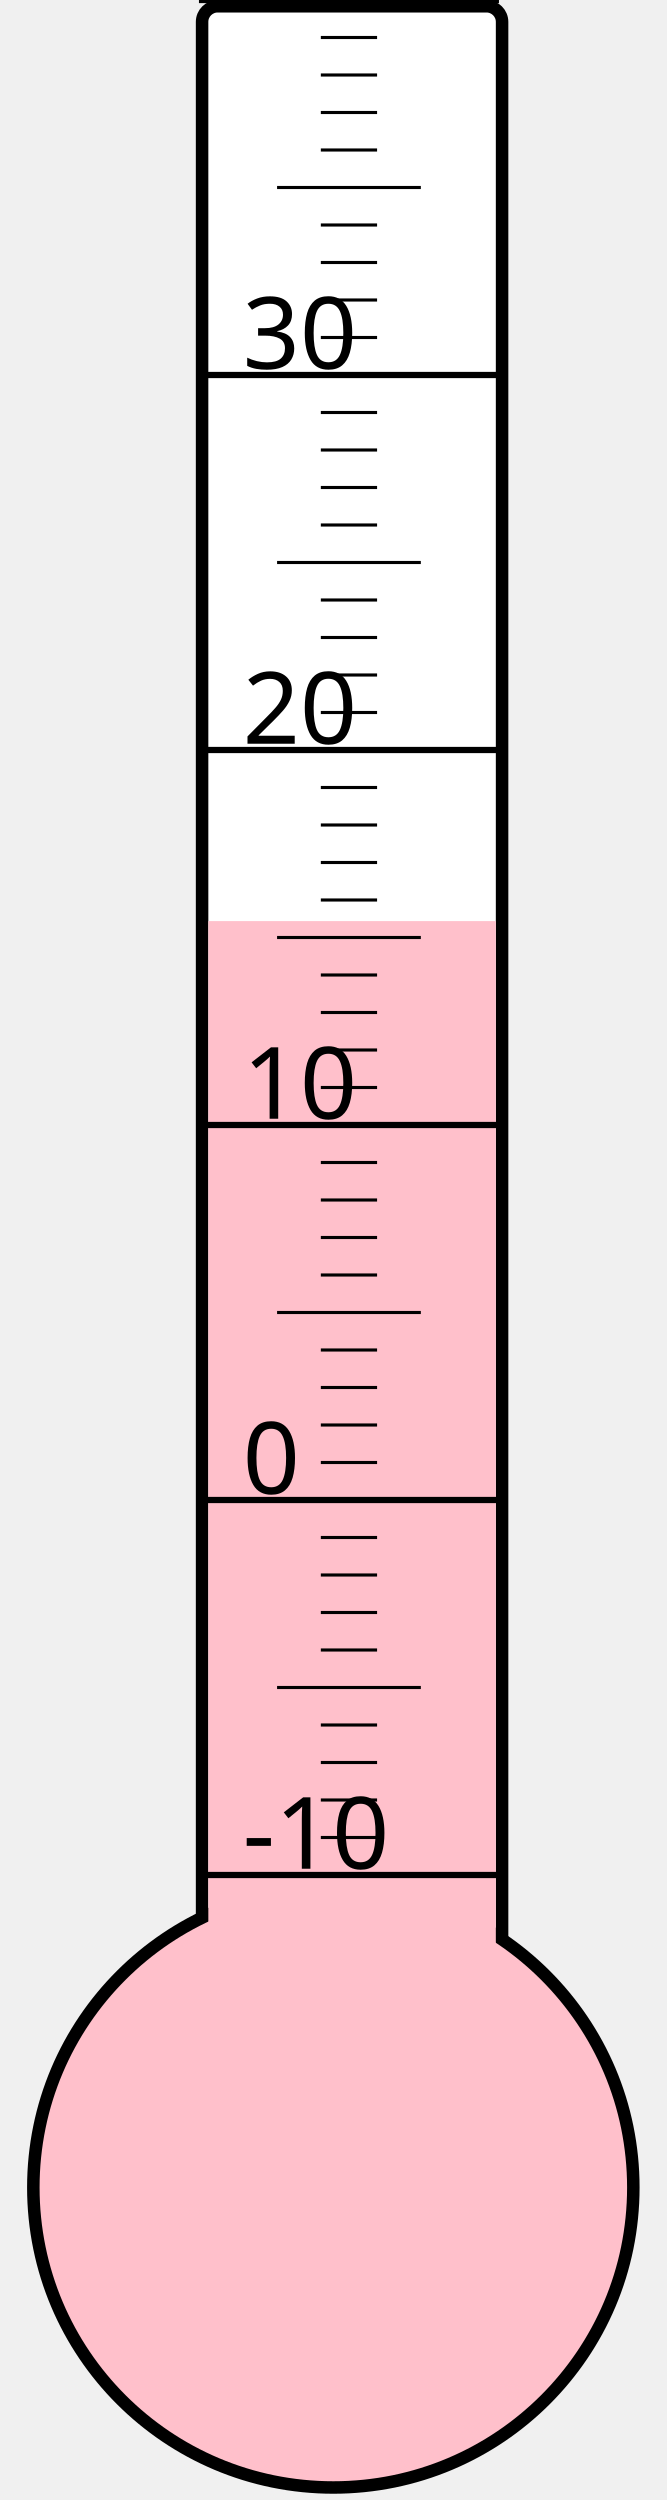
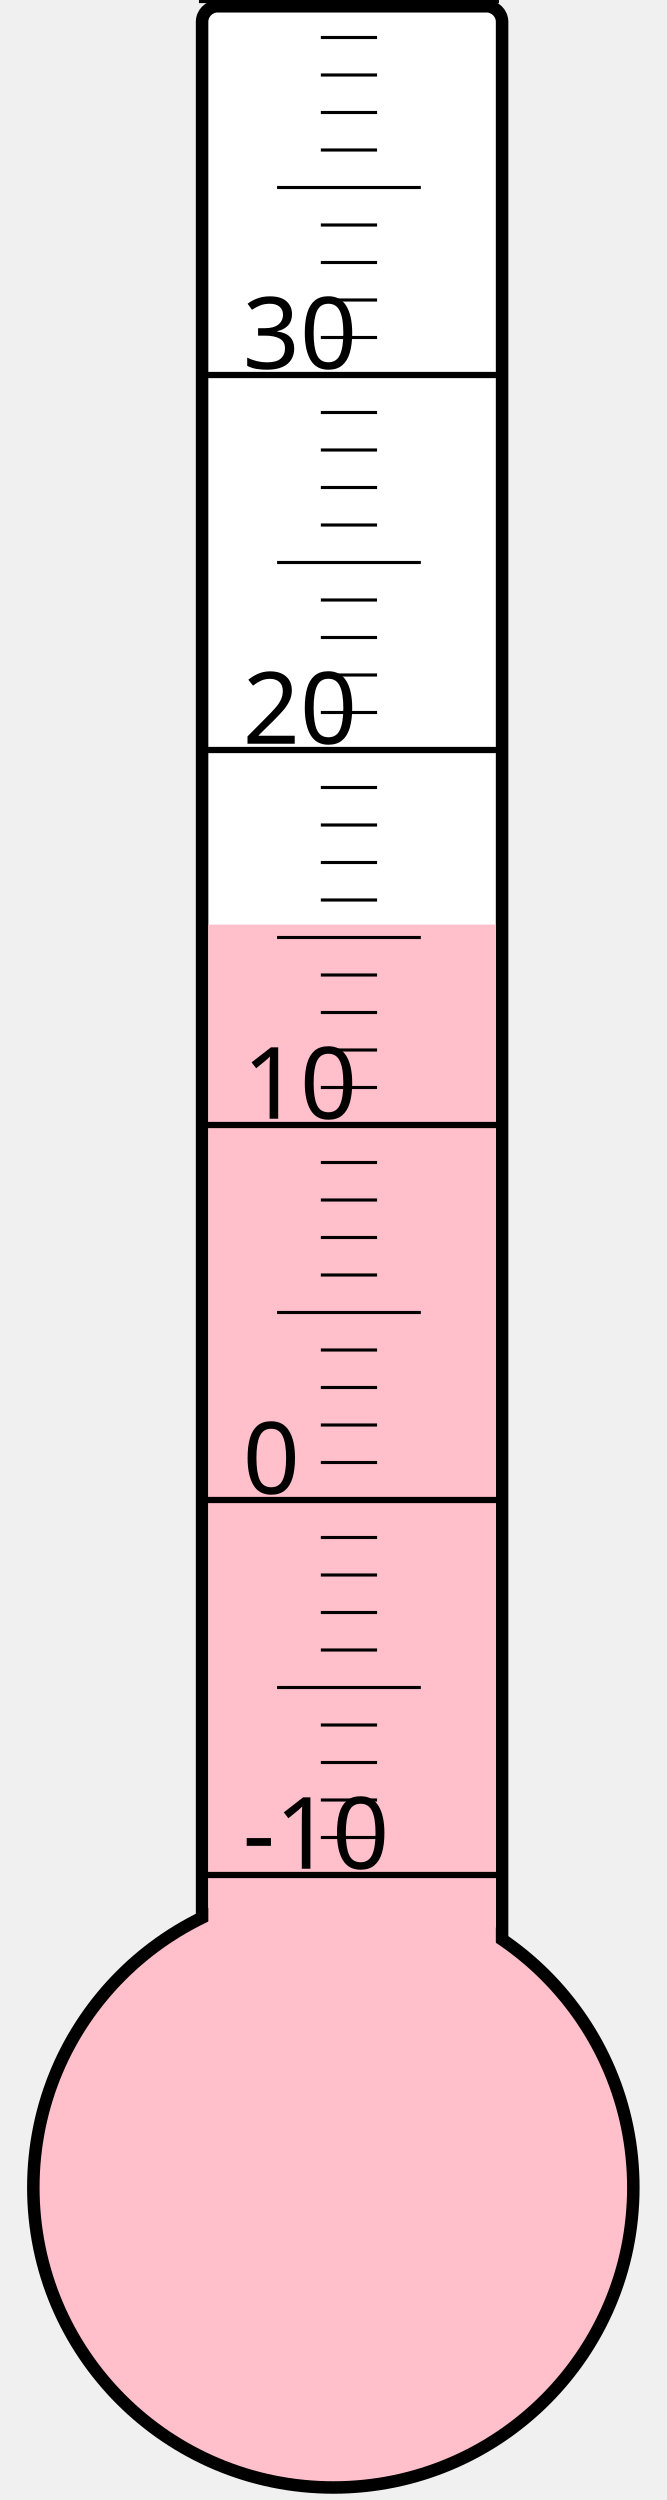
<svg xmlns="http://www.w3.org/2000/svg" width="40px" height="150px" viewBox="0 0 200 800">
  <rect width="200" height="800" x="0" y="0" style="fill: #ffffeb; fill-opacity: 0;" />
  <rect width="96" height="680" x="58" y="2" rx="5" ry="5" style="fill: white; fill-opacity: 1; stroke: black; stroke-width: 4;" />
  <circle cx="100" cy="700" r="96" style="fill: pink; stroke: black; stroke-width: 4;" />
-   <rect width="92" height="405.25" x="60" y="294.75" style="fill: pink; fill-opacity: 1; stroke-width: 0;" />
+   <rect width="92" height="404.125" x="60" y="295.875" style="fill: pink; fill-opacity: 1; stroke-width: 0;" />
  <text x="71" y="598" style="font-family: sans-serif; font-size: 24pt;">-10</text>
  <text x="71" y="478" style="font-family: sans-serif; font-size: 24pt;">0</text>
  <text x="71" y="358" style="font-family: sans-serif; font-size: 24pt;">10</text>
  <text x="71" y="238" style="font-family: sans-serif; font-size: 24pt;">20</text>
  <text x="71" y="118" style="font-family: sans-serif; font-size: 24pt;">30</text>
  <g style="stroke: black;">
    <line x1="57" y1="600" x2="153" y2="600" style="stroke-width: 2;" />
    <line x1="96" y1="588" x2="114" y2="588" style="stroke-width: 1;" />
    <line x1="96" y1="576" x2="114" y2="576" style="stroke-width: 1;" />
    <line x1="96" y1="564" x2="114" y2="564" style="stroke-width: 1;" />
    <line x1="96" y1="552" x2="114" y2="552" style="stroke-width: 1;" />
    <line x1="82" y1="540" x2="128" y2="540" style="stroke-width: 1;" />
    <line x1="96" y1="528" x2="114" y2="528" style="stroke-width: 1;" />
    <line x1="96" y1="516" x2="114" y2="516" style="stroke-width: 1;" />
    <line x1="96" y1="504" x2="114" y2="504" style="stroke-width: 1;" />
    <line x1="96" y1="492" x2="114" y2="492" style="stroke-width: 1;" />
    <line x1="57" y1="480" x2="153" y2="480" style="stroke-width: 2;" />
    <line x1="96" y1="468" x2="114" y2="468" style="stroke-width: 1;" />
    <line x1="96" y1="456" x2="114" y2="456" style="stroke-width: 1;" />
    <line x1="96" y1="444" x2="114" y2="444" style="stroke-width: 1;" />
    <line x1="96" y1="432" x2="114" y2="432" style="stroke-width: 1;" />
    <line x1="82" y1="420" x2="128" y2="420" style="stroke-width: 1;" />
    <line x1="96" y1="408" x2="114" y2="408" style="stroke-width: 1;" />
    <line x1="96" y1="396" x2="114" y2="396" style="stroke-width: 1;" />
    <line x1="96" y1="384" x2="114" y2="384" style="stroke-width: 1;" />
    <line x1="96" y1="372" x2="114" y2="372" style="stroke-width: 1;" />
    <line x1="57" y1="360" x2="153" y2="360" style="stroke-width: 2;" />
    <line x1="96" y1="348" x2="114" y2="348" style="stroke-width: 1;" />
    <line x1="96" y1="336" x2="114" y2="336" style="stroke-width: 1;" />
    <line x1="96" y1="324" x2="114" y2="324" style="stroke-width: 1;" />
    <line x1="96" y1="312" x2="114" y2="312" style="stroke-width: 1;" />
    <line x1="82" y1="300" x2="128" y2="300" style="stroke-width: 1;" />
    <line x1="96" y1="288" x2="114" y2="288" style="stroke-width: 1;" />
    <line x1="96" y1="276" x2="114" y2="276" style="stroke-width: 1;" />
    <line x1="96" y1="264" x2="114" y2="264" style="stroke-width: 1;" />
    <line x1="96" y1="252" x2="114" y2="252" style="stroke-width: 1;" />
    <line x1="57" y1="240" x2="153" y2="240" style="stroke-width: 2;" />
    <line x1="96" y1="228" x2="114" y2="228" style="stroke-width: 1;" />
    <line x1="96" y1="216" x2="114" y2="216" style="stroke-width: 1;" />
    <line x1="96" y1="204" x2="114" y2="204" style="stroke-width: 1;" />
    <line x1="96" y1="192" x2="114" y2="192" style="stroke-width: 1;" />
    <line x1="82" y1="180" x2="128" y2="180" style="stroke-width: 1;" />
    <line x1="96" y1="168" x2="114" y2="168" style="stroke-width: 1;" />
    <line x1="96" y1="156" x2="114" y2="156" style="stroke-width: 1;" />
    <line x1="96" y1="144" x2="114" y2="144" style="stroke-width: 1;" />
    <line x1="96" y1="132" x2="114" y2="132" style="stroke-width: 1;" />
    <line x1="57" y1="120" x2="153" y2="120" style="stroke-width: 2;" />
    <line x1="96" y1="108" x2="114" y2="108" style="stroke-width: 1;" />
    <line x1="96" y1="96" x2="114" y2="96" style="stroke-width: 1;" />
    <line x1="96" y1="84" x2="114" y2="84" style="stroke-width: 1;" />
    <line x1="96" y1="72" x2="114" y2="72" style="stroke-width: 1;" />
    <line x1="82" y1="60" x2="128" y2="60" style="stroke-width: 1;" />
    <line x1="96" y1="48" x2="114" y2="48" style="stroke-width: 1;" />
    <line x1="96" y1="36" x2="114" y2="36" style="stroke-width: 1;" />
    <line x1="96" y1="24" x2="114" y2="24" style="stroke-width: 1;" />
    <line x1="96" y1="12" x2="114" y2="12" style="stroke-width: 1;" />
    <line x1="57" y1="0" x2="153" y2="0" style="stroke-width: 2;" />
  </g>
</svg>
